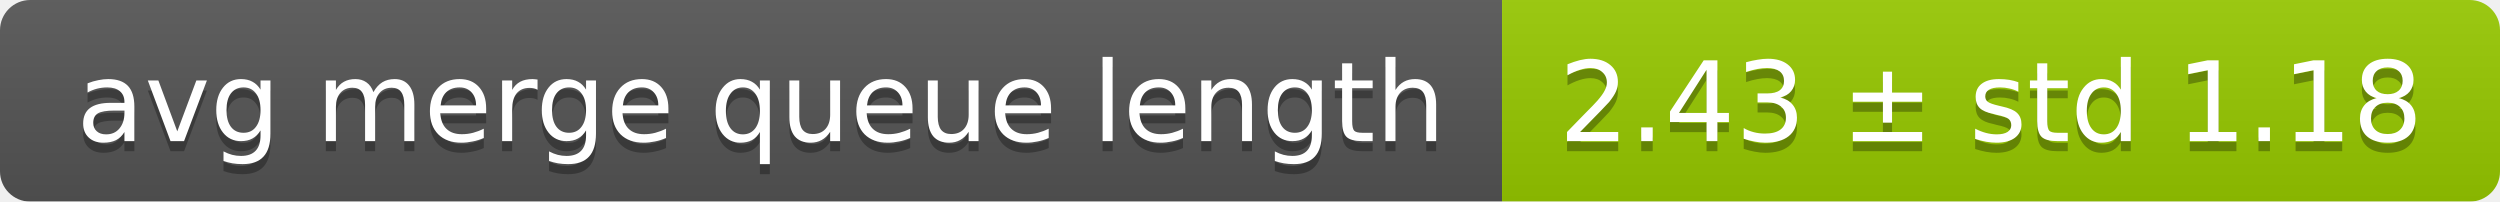
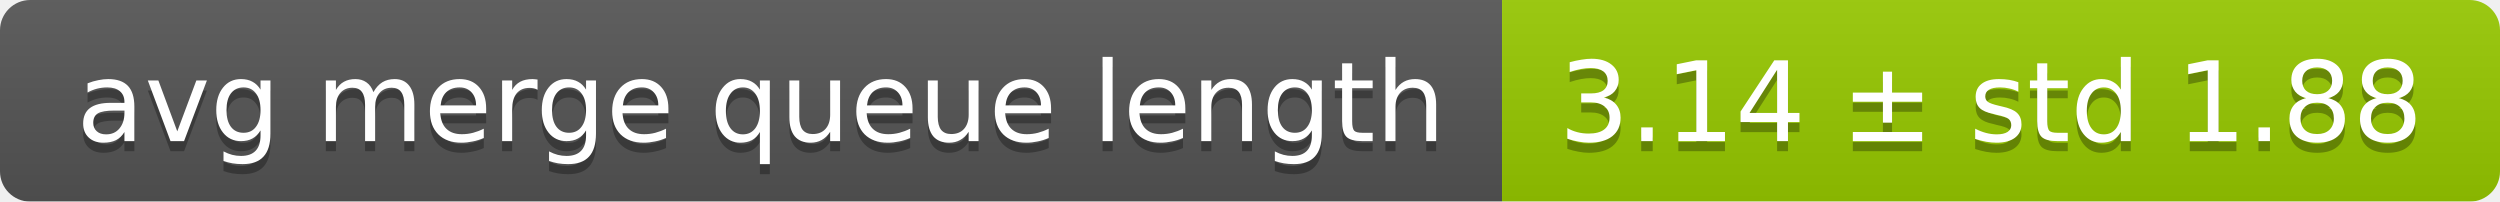
<svg xmlns="http://www.w3.org/2000/svg" width="248" height="20">
  <linearGradient id="smooth" x2="0" y2="100%">
    <stop offset="0" stop-color="#bbb" stop-opacity=".1" />
    <stop offset="1" stop-opacity=".1" />
  </linearGradient>
  <mask id="round">
    <rect width="248" height="20" rx="3" fill="#fff" />
  </mask>
  <g mask="url(#round)">
    <rect width="149" height="20" fill="#555" />
    <rect x="149" width="99" height="20" fill="#97ca00" />
    <rect width="248" height="20" fill="url(#smooth)" />
  </g>
  <g fill="#fff" text-anchor="middle" font-family="DejaVu Sans,Verdana,Geneva,sans-serif" font-size="11">
    <text x="75.5" y="15" fill="#010101" fill-opacity=".3">avg merge queue length</text>
    <text x="75.5" y="14">avg merge queue length</text>
-     <text x="197.5" y="15" fill="#010101" fill-opacity=".3">2.43 ± std 1.18</text>
-     <text x="197.5" y="14">2.43 ± std 1.18</text>
+     <text x="197.5" y="15" fill="#010101" fill-opacity=".3">3.14 ± std 1.88</text>
+     <text x="197.5" y="14">3.14 ± std 1.88</text>
  </g>
</svg>
